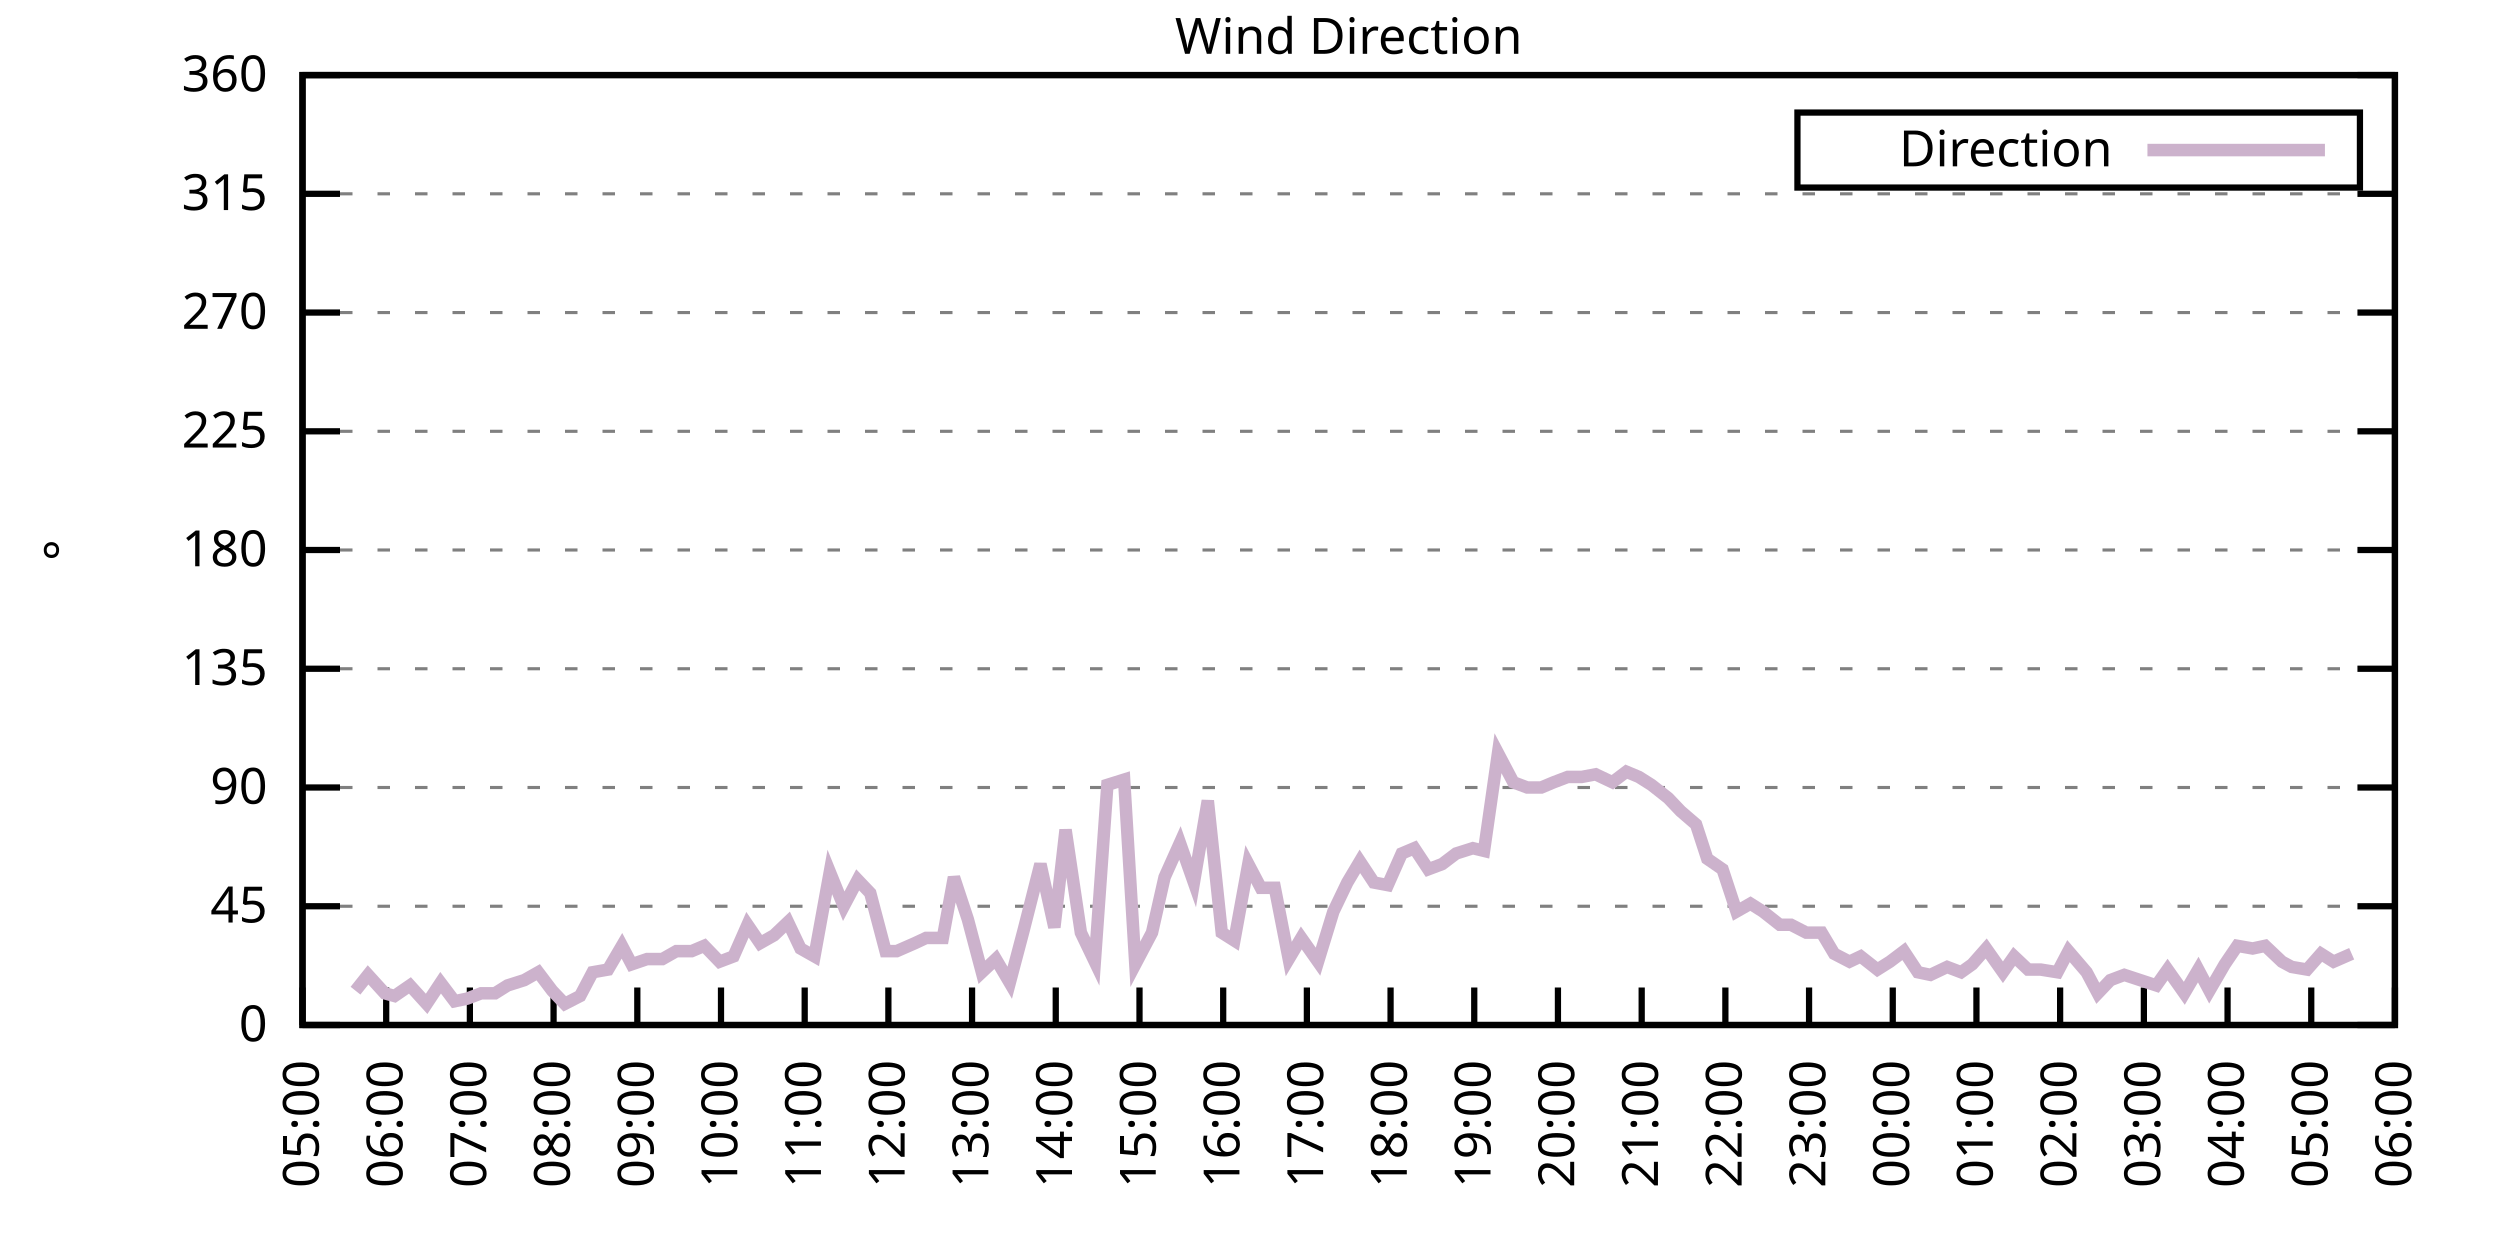
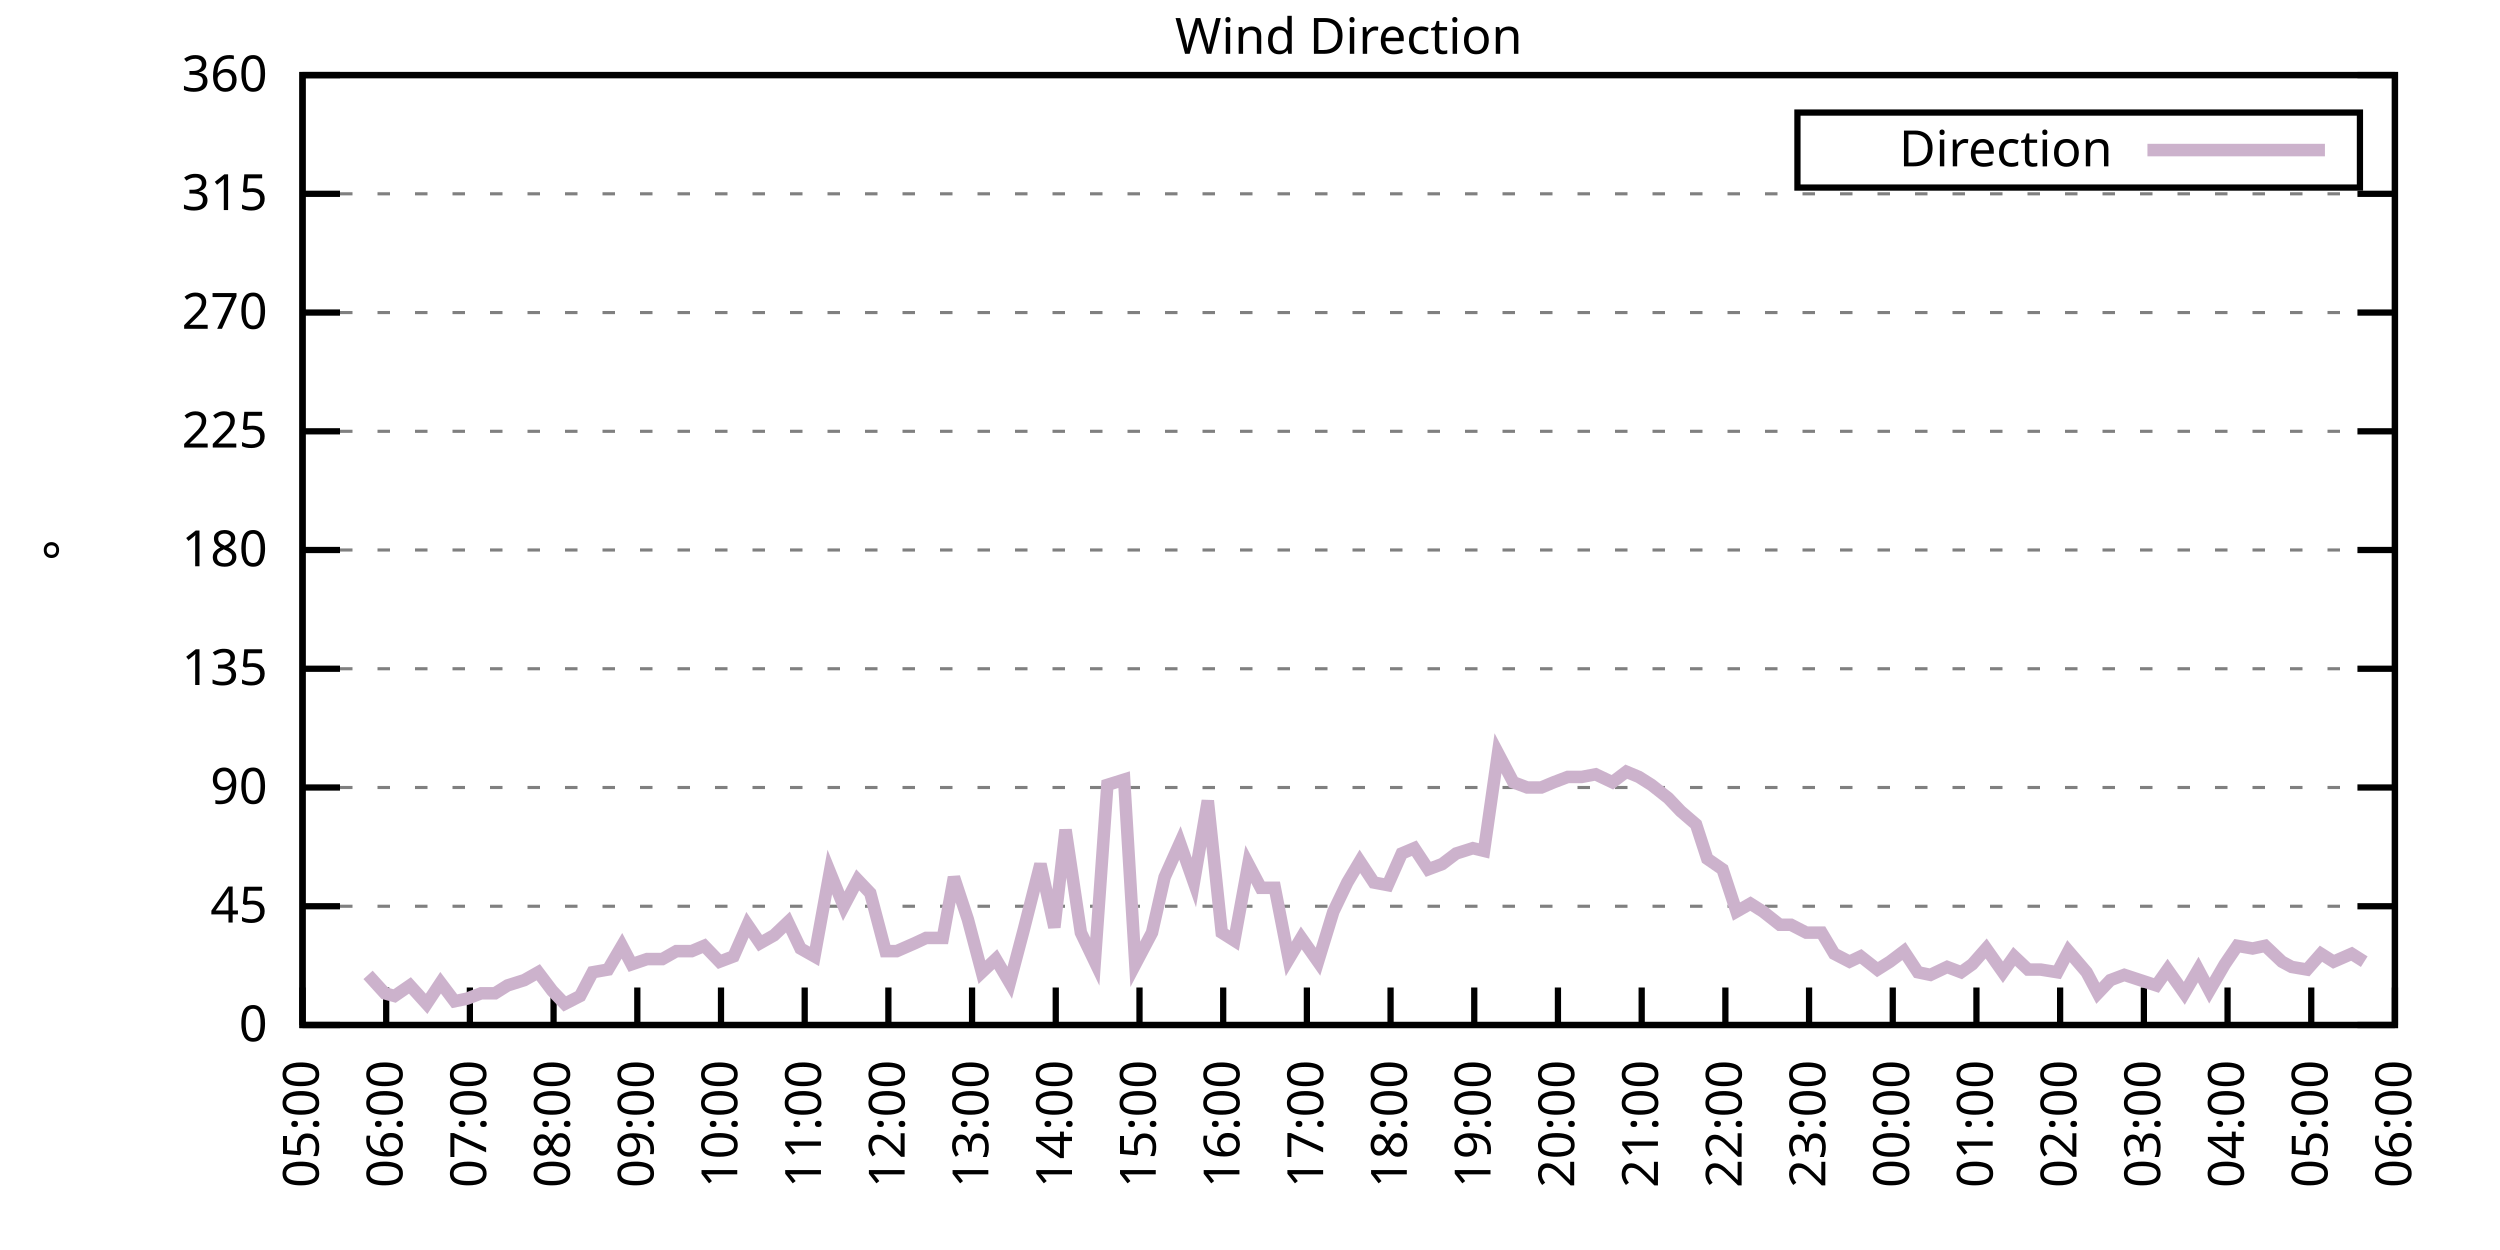
<svg xmlns="http://www.w3.org/2000/svg" xmlns:xlink="http://www.w3.org/1999/xlink" width="400" height="200" viewBox="0 0 400 200">
  <g id="gnuplot_canvas">
    <rect x="0" y="0" width="400" height="200" fill="none" />
    <defs>
      <circle id="gpDot" r="0.5" stroke-width="0.5" stroke="currentColor" />
      <path id="gpPt0" stroke-width="0.333" stroke="currentColor" d="M-1,0 h2 M0,-1 v2" />
      <path id="gpPt1" stroke-width="0.333" stroke="currentColor" d="M-1,-1 L1,1 M1,-1 L-1,1" />
      <path id="gpPt2" stroke-width="0.333" stroke="currentColor" d="M-1,0 L1,0 M0,-1 L0,1 M-1,-1 L1,1 M-1,1 L1,-1" />
      <rect id="gpPt3" stroke-width="0.333" stroke="currentColor" x="-1" y="-1" width="2" height="2" />
      <rect id="gpPt4" stroke-width="0.333" stroke="currentColor" fill="currentColor" x="-1" y="-1" width="2" height="2" />
      <circle id="gpPt5" stroke-width="0.333" stroke="currentColor" cx="0" cy="0" r="1" />
      <use xlink:href="#gpPt5" id="gpPt6" fill="currentColor" stroke="none" />
      <path id="gpPt7" stroke-width="0.333" stroke="currentColor" d="M0,-1.33 L-1.33,0.67 L1.33,0.67 z" />
      <use xlink:href="#gpPt7" id="gpPt8" fill="currentColor" stroke="none" />
      <use xlink:href="#gpPt7" id="gpPt9" stroke="currentColor" transform="rotate(180)" />
      <use xlink:href="#gpPt9" id="gpPt10" fill="currentColor" stroke="none" />
      <use xlink:href="#gpPt3" id="gpPt11" stroke="currentColor" transform="rotate(45)" />
      <use xlink:href="#gpPt11" id="gpPt12" fill="currentColor" stroke="none" />
      <path id="gpPt13" stroke-width="0.333" stroke="currentColor" d="M0,1.330 L1.265,0.411 L0.782,-1.067 L-0.782,-1.076 L-1.265,0.411 z" />
      <use xlink:href="#gpPt13" id="gpPt14" fill="currentColor" stroke="none" />
      <filter id="textbox" filterUnits="objectBoundingBox" x="0" y="0" height="1" width="1">
        <feFlood flood-color="white" flood-opacity="1" result="bgnd" />
        <feComposite in="SourceGraphic" in2="bgnd" operator="atop" />
      </filter>
      <filter id="greybox" filterUnits="objectBoundingBox" x="0" y="0" height="1" width="1">
        <feFlood flood-color="lightgrey" flood-opacity="1" result="grey" />
        <feComposite in="SourceGraphic" in2="grey" operator="atop" />
      </filter>
    </defs>
    <g fill="none" color="white" stroke="currentColor" stroke-width="1.00" stroke-linecap="butt" stroke-linejoin="miter">
</g>
    <g fill="none" color="black" stroke="currentColor" stroke-width="1.00" stroke-linecap="butt" stroke-linejoin="miter">
      <g stroke="none" shape-rendering="crispEdges">
        <polygon fill="rgb(255, 255, 255)" points="48.40,164.00 383.18,164.00 383.18,12.02 48.40,12.02 " />
      </g>
    </g>
    <g fill="none" color="black" stroke="currentColor" stroke-width="1.00" stroke-linecap="butt" stroke-linejoin="miter">
</g>
    <g fill="none" color="black" stroke="black" stroke-width="0.50" stroke-linecap="butt" stroke-linejoin="miter">
</g>
    <g fill="none" color="gray" stroke="currentColor" stroke-width="0.50" stroke-linecap="butt" stroke-linejoin="miter">
      <path stroke="gray" stroke-dasharray="2,4" class="gridline" d="M48.40,164.00 L383.19,164.00  " />
    </g>
    <g fill="none" color="gray" stroke="gray" stroke-width="1.00" stroke-linecap="butt" stroke-linejoin="miter">
</g>
    <g fill="none" color="black" stroke="currentColor" stroke-width="1.00" stroke-linecap="butt" stroke-linejoin="miter">
      <path stroke="black" d="M48.40,164.00 L54.40,164.00 M383.19,164.00 L377.19,164.00  " />
      <g transform="translate(42.80,166.60)" stroke="none" fill="black" font-family="Sans" font-size="8.00" text-anchor="end">
        <text>
          <tspan font-family="Sans"> 0</tspan>
        </text>
      </g>
    </g>
    <g fill="none" color="black" stroke="currentColor" stroke-width="1.00" stroke-linecap="butt" stroke-linejoin="miter">
</g>
    <g fill="none" color="black" stroke="black" stroke-width="0.50" stroke-linecap="butt" stroke-linejoin="miter">
</g>
    <g fill="none" color="gray" stroke="currentColor" stroke-width="0.50" stroke-linecap="butt" stroke-linejoin="miter">
      <path stroke="gray" stroke-dasharray="2,4" class="gridline" d="M48.40,145.00 L383.19,145.00  " />
    </g>
    <g fill="none" color="gray" stroke="gray" stroke-width="1.00" stroke-linecap="butt" stroke-linejoin="miter">
</g>
    <g fill="none" color="black" stroke="currentColor" stroke-width="1.00" stroke-linecap="butt" stroke-linejoin="miter">
      <path stroke="black" d="M48.40,145.00 L54.40,145.00 M383.19,145.00 L377.19,145.00  " />
      <g transform="translate(42.80,147.60)" stroke="none" fill="black" font-family="Sans" font-size="8.00" text-anchor="end">
        <text>
          <tspan font-family="Sans"> 45</tspan>
        </text>
      </g>
    </g>
    <g fill="none" color="black" stroke="currentColor" stroke-width="1.00" stroke-linecap="butt" stroke-linejoin="miter">
</g>
    <g fill="none" color="black" stroke="black" stroke-width="0.50" stroke-linecap="butt" stroke-linejoin="miter">
</g>
    <g fill="none" color="gray" stroke="currentColor" stroke-width="0.50" stroke-linecap="butt" stroke-linejoin="miter">
      <path stroke="gray" stroke-dasharray="2,4" class="gridline" d="M48.40,126.00 L383.19,126.00  " />
    </g>
    <g fill="none" color="gray" stroke="gray" stroke-width="1.00" stroke-linecap="butt" stroke-linejoin="miter">
</g>
    <g fill="none" color="black" stroke="currentColor" stroke-width="1.00" stroke-linecap="butt" stroke-linejoin="miter">
      <path stroke="black" d="M48.40,126.00 L54.40,126.00 M383.19,126.00 L377.19,126.00  " />
      <g transform="translate(42.80,128.60)" stroke="none" fill="black" font-family="Sans" font-size="8.00" text-anchor="end">
        <text>
          <tspan font-family="Sans"> 90</tspan>
        </text>
      </g>
    </g>
    <g fill="none" color="black" stroke="currentColor" stroke-width="1.00" stroke-linecap="butt" stroke-linejoin="miter">
</g>
    <g fill="none" color="black" stroke="black" stroke-width="0.50" stroke-linecap="butt" stroke-linejoin="miter">
</g>
    <g fill="none" color="gray" stroke="currentColor" stroke-width="0.50" stroke-linecap="butt" stroke-linejoin="miter">
      <path stroke="gray" stroke-dasharray="2,4" class="gridline" d="M48.40,107.00 L383.19,107.00  " />
    </g>
    <g fill="none" color="gray" stroke="gray" stroke-width="1.00" stroke-linecap="butt" stroke-linejoin="miter">
</g>
    <g fill="none" color="black" stroke="currentColor" stroke-width="1.00" stroke-linecap="butt" stroke-linejoin="miter">
      <path stroke="black" d="M48.40,107.00 L54.40,107.00 M383.19,107.00 L377.19,107.00  " />
      <g transform="translate(42.80,109.60)" stroke="none" fill="black" font-family="Sans" font-size="8.00" text-anchor="end">
        <text>
          <tspan font-family="Sans"> 135</tspan>
        </text>
      </g>
    </g>
    <g fill="none" color="black" stroke="currentColor" stroke-width="1.00" stroke-linecap="butt" stroke-linejoin="miter">
</g>
    <g fill="none" color="black" stroke="black" stroke-width="0.50" stroke-linecap="butt" stroke-linejoin="miter">
</g>
    <g fill="none" color="gray" stroke="currentColor" stroke-width="0.50" stroke-linecap="butt" stroke-linejoin="miter">
      <path stroke="gray" stroke-dasharray="2,4" class="gridline" d="M48.40,88.00 L383.19,88.00  " />
    </g>
    <g fill="none" color="gray" stroke="gray" stroke-width="1.00" stroke-linecap="butt" stroke-linejoin="miter">
</g>
    <g fill="none" color="black" stroke="currentColor" stroke-width="1.00" stroke-linecap="butt" stroke-linejoin="miter">
      <path stroke="black" d="M48.40,88.00 L54.40,88.00 M383.19,88.00 L377.19,88.00  " />
      <g transform="translate(42.80,90.60)" stroke="none" fill="black" font-family="Sans" font-size="8.00" text-anchor="end">
        <text>
          <tspan font-family="Sans"> 180</tspan>
        </text>
      </g>
    </g>
    <g fill="none" color="black" stroke="currentColor" stroke-width="1.00" stroke-linecap="butt" stroke-linejoin="miter">
</g>
    <g fill="none" color="black" stroke="black" stroke-width="0.50" stroke-linecap="butt" stroke-linejoin="miter">
</g>
    <g fill="none" color="gray" stroke="currentColor" stroke-width="0.50" stroke-linecap="butt" stroke-linejoin="miter">
      <path stroke="gray" stroke-dasharray="2,4" class="gridline" d="M48.40,69.01 L383.19,69.01  " />
    </g>
    <g fill="none" color="gray" stroke="gray" stroke-width="1.00" stroke-linecap="butt" stroke-linejoin="miter">
</g>
    <g fill="none" color="black" stroke="currentColor" stroke-width="1.00" stroke-linecap="butt" stroke-linejoin="miter">
      <path stroke="black" d="M48.40,69.01 L54.40,69.01 M383.19,69.01 L377.19,69.01  " />
      <g transform="translate(42.80,71.61)" stroke="none" fill="black" font-family="Sans" font-size="8.00" text-anchor="end">
        <text>
          <tspan font-family="Sans"> 225</tspan>
        </text>
      </g>
    </g>
    <g fill="none" color="black" stroke="currentColor" stroke-width="1.00" stroke-linecap="butt" stroke-linejoin="miter">
</g>
    <g fill="none" color="black" stroke="black" stroke-width="0.50" stroke-linecap="butt" stroke-linejoin="miter">
</g>
    <g fill="none" color="gray" stroke="currentColor" stroke-width="0.50" stroke-linecap="butt" stroke-linejoin="miter">
      <path stroke="gray" stroke-dasharray="2,4" class="gridline" d="M48.40,50.01 L383.19,50.01  " />
    </g>
    <g fill="none" color="gray" stroke="gray" stroke-width="1.00" stroke-linecap="butt" stroke-linejoin="miter">
</g>
    <g fill="none" color="black" stroke="currentColor" stroke-width="1.00" stroke-linecap="butt" stroke-linejoin="miter">
      <path stroke="black" d="M48.40,50.01 L54.40,50.01 M383.19,50.01 L377.19,50.01  " />
      <g transform="translate(42.80,52.61)" stroke="none" fill="black" font-family="Sans" font-size="8.00" text-anchor="end">
        <text>
          <tspan font-family="Sans"> 270</tspan>
        </text>
      </g>
    </g>
    <g fill="none" color="black" stroke="currentColor" stroke-width="1.00" stroke-linecap="butt" stroke-linejoin="miter">
</g>
    <g fill="none" color="black" stroke="black" stroke-width="0.50" stroke-linecap="butt" stroke-linejoin="miter">
</g>
    <g fill="none" color="gray" stroke="currentColor" stroke-width="0.50" stroke-linecap="butt" stroke-linejoin="miter">
      <path stroke="gray" stroke-dasharray="2,4" class="gridline" d="M48.40,31.01 L383.19,31.01  " />
    </g>
    <g fill="none" color="gray" stroke="gray" stroke-width="1.00" stroke-linecap="butt" stroke-linejoin="miter">
</g>
    <g fill="none" color="black" stroke="currentColor" stroke-width="1.00" stroke-linecap="butt" stroke-linejoin="miter">
      <path stroke="black" d="M48.40,31.01 L54.40,31.01 M383.19,31.01 L377.19,31.01  " />
      <g transform="translate(42.80,33.61)" stroke="none" fill="black" font-family="Sans" font-size="8.00" text-anchor="end">
        <text>
          <tspan font-family="Sans"> 315</tspan>
        </text>
      </g>
    </g>
    <g fill="none" color="black" stroke="currentColor" stroke-width="1.00" stroke-linecap="butt" stroke-linejoin="miter">
</g>
    <g fill="none" color="black" stroke="black" stroke-width="0.50" stroke-linecap="butt" stroke-linejoin="miter">
</g>
    <g fill="none" color="gray" stroke="currentColor" stroke-width="0.50" stroke-linecap="butt" stroke-linejoin="miter">
      <path stroke="gray" stroke-dasharray="2,4" class="gridline" d="M48.40,12.01 L383.19,12.01  " />
    </g>
    <g fill="none" color="gray" stroke="gray" stroke-width="1.00" stroke-linecap="butt" stroke-linejoin="miter">
</g>
    <g fill="none" color="black" stroke="currentColor" stroke-width="1.00" stroke-linecap="butt" stroke-linejoin="miter">
      <path stroke="black" d="M48.40,12.01 L54.40,12.01 M383.19,12.01 L377.19,12.01  " />
      <g transform="translate(42.80,14.61)" stroke="none" fill="black" font-family="Sans" font-size="8.00" text-anchor="end">
        <text>
          <tspan font-family="Sans"> 360</tspan>
        </text>
      </g>
    </g>
    <g fill="none" color="black" stroke="currentColor" stroke-width="1.00" stroke-linecap="butt" stroke-linejoin="miter">
      <path stroke="black" d="M48.40,164.00 L48.40,158.00  " />
      <g transform="translate(51.00,169.60) rotate(270.00)" stroke="none" fill="black" font-family="Sans" font-size="8.00" text-anchor="end">
        <text>
          <tspan font-family="Sans">05:00</tspan>
        </text>
      </g>
    </g>
    <g fill="none" color="black" stroke="currentColor" stroke-width="1.00" stroke-linecap="butt" stroke-linejoin="miter">
      <path stroke="black" d="M61.79,164.00 L61.79,158.00  " />
      <g transform="translate(64.39,169.60) rotate(270.00)" stroke="none" fill="black" font-family="Sans" font-size="8.00" text-anchor="end">
        <text>
          <tspan font-family="Sans">06:00</tspan>
        </text>
      </g>
    </g>
    <g fill="none" color="black" stroke="currentColor" stroke-width="1.00" stroke-linecap="butt" stroke-linejoin="miter">
      <path stroke="black" d="M75.18,164.00 L75.18,158.00  " />
      <g transform="translate(77.78,169.60) rotate(270.00)" stroke="none" fill="black" font-family="Sans" font-size="8.00" text-anchor="end">
        <text>
          <tspan font-family="Sans">07:00</tspan>
        </text>
      </g>
    </g>
    <g fill="none" color="black" stroke="currentColor" stroke-width="1.00" stroke-linecap="butt" stroke-linejoin="miter">
      <path stroke="black" d="M88.57,164.00 L88.57,158.00  " />
      <g transform="translate(91.17,169.60) rotate(270.00)" stroke="none" fill="black" font-family="Sans" font-size="8.00" text-anchor="end">
        <text>
          <tspan font-family="Sans">08:00</tspan>
        </text>
      </g>
    </g>
    <g fill="none" color="black" stroke="currentColor" stroke-width="1.00" stroke-linecap="butt" stroke-linejoin="miter">
      <path stroke="black" d="M101.97,164.00 L101.97,158.00  " />
      <g transform="translate(104.57,169.60) rotate(270.00)" stroke="none" fill="black" font-family="Sans" font-size="8.00" text-anchor="end">
        <text>
          <tspan font-family="Sans">09:00</tspan>
        </text>
      </g>
    </g>
    <g fill="none" color="black" stroke="currentColor" stroke-width="1.00" stroke-linecap="butt" stroke-linejoin="miter">
      <path stroke="black" d="M115.36,164.00 L115.36,158.00  " />
      <g transform="translate(117.96,169.60) rotate(270.00)" stroke="none" fill="black" font-family="Sans" font-size="8.00" text-anchor="end">
        <text>
          <tspan font-family="Sans">10:00</tspan>
        </text>
      </g>
    </g>
    <g fill="none" color="black" stroke="currentColor" stroke-width="1.00" stroke-linecap="butt" stroke-linejoin="miter">
      <path stroke="black" d="M128.75,164.00 L128.75,158.00  " />
      <g transform="translate(131.35,169.60) rotate(270.00)" stroke="none" fill="black" font-family="Sans" font-size="8.00" text-anchor="end">
        <text>
          <tspan font-family="Sans">11:00</tspan>
        </text>
      </g>
    </g>
    <g fill="none" color="black" stroke="currentColor" stroke-width="1.00" stroke-linecap="butt" stroke-linejoin="miter">
      <path stroke="black" d="M142.14,164.00 L142.14,158.00  " />
      <g transform="translate(144.74,169.60) rotate(270.00)" stroke="none" fill="black" font-family="Sans" font-size="8.00" text-anchor="end">
        <text>
          <tspan font-family="Sans">12:00</tspan>
        </text>
      </g>
    </g>
    <g fill="none" color="black" stroke="currentColor" stroke-width="1.00" stroke-linecap="butt" stroke-linejoin="miter">
      <path stroke="black" d="M155.53,164.00 L155.53,158.00  " />
      <g transform="translate(158.13,169.60) rotate(270.00)" stroke="none" fill="black" font-family="Sans" font-size="8.00" text-anchor="end">
        <text>
          <tspan font-family="Sans">13:00</tspan>
        </text>
      </g>
    </g>
    <g fill="none" color="black" stroke="currentColor" stroke-width="1.00" stroke-linecap="butt" stroke-linejoin="miter">
      <path stroke="black" d="M168.92,164.00 L168.92,158.00  " />
      <g transform="translate(171.52,169.60) rotate(270.00)" stroke="none" fill="black" font-family="Sans" font-size="8.00" text-anchor="end">
        <text>
          <tspan font-family="Sans">14:00</tspan>
        </text>
      </g>
    </g>
    <g fill="none" color="black" stroke="currentColor" stroke-width="1.00" stroke-linecap="butt" stroke-linejoin="miter">
      <path stroke="black" d="M182.32,164.00 L182.32,158.00  " />
      <g transform="translate(184.92,169.60) rotate(270.00)" stroke="none" fill="black" font-family="Sans" font-size="8.00" text-anchor="end">
        <text>
          <tspan font-family="Sans">15:00</tspan>
        </text>
      </g>
    </g>
    <g fill="none" color="black" stroke="currentColor" stroke-width="1.00" stroke-linecap="butt" stroke-linejoin="miter">
      <path stroke="black" d="M195.71,164.00 L195.71,158.00  " />
      <g transform="translate(198.31,169.60) rotate(270.00)" stroke="none" fill="black" font-family="Sans" font-size="8.00" text-anchor="end">
        <text>
          <tspan font-family="Sans">16:00</tspan>
        </text>
      </g>
    </g>
    <g fill="none" color="black" stroke="currentColor" stroke-width="1.00" stroke-linecap="butt" stroke-linejoin="miter">
      <path stroke="black" d="M209.10,164.00 L209.10,158.00  " />
      <g transform="translate(211.70,169.60) rotate(270.00)" stroke="none" fill="black" font-family="Sans" font-size="8.00" text-anchor="end">
        <text>
          <tspan font-family="Sans">17:00</tspan>
        </text>
      </g>
    </g>
    <g fill="none" color="black" stroke="currentColor" stroke-width="1.00" stroke-linecap="butt" stroke-linejoin="miter">
      <path stroke="black" d="M222.49,164.00 L222.49,158.00  " />
      <g transform="translate(225.09,169.60) rotate(270.00)" stroke="none" fill="black" font-family="Sans" font-size="8.00" text-anchor="end">
        <text>
          <tspan font-family="Sans">18:00</tspan>
        </text>
      </g>
    </g>
    <g fill="none" color="black" stroke="currentColor" stroke-width="1.00" stroke-linecap="butt" stroke-linejoin="miter">
      <path stroke="black" d="M235.88,164.00 L235.88,158.00  " />
      <g transform="translate(238.48,169.60) rotate(270.00)" stroke="none" fill="black" font-family="Sans" font-size="8.00" text-anchor="end">
        <text>
          <tspan font-family="Sans">19:00</tspan>
        </text>
      </g>
    </g>
    <g fill="none" color="black" stroke="currentColor" stroke-width="1.00" stroke-linecap="butt" stroke-linejoin="miter">
      <path stroke="black" d="M249.27,164.00 L249.27,158.00  " />
      <g transform="translate(251.87,169.60) rotate(270.00)" stroke="none" fill="black" font-family="Sans" font-size="8.00" text-anchor="end">
        <text>
          <tspan font-family="Sans">20:00</tspan>
        </text>
      </g>
    </g>
    <g fill="none" color="black" stroke="currentColor" stroke-width="1.00" stroke-linecap="butt" stroke-linejoin="miter">
      <path stroke="black" d="M262.67,164.00 L262.67,158.00  " />
      <g transform="translate(265.27,169.60) rotate(270.00)" stroke="none" fill="black" font-family="Sans" font-size="8.00" text-anchor="end">
        <text>
          <tspan font-family="Sans">21:00</tspan>
        </text>
      </g>
    </g>
    <g fill="none" color="black" stroke="currentColor" stroke-width="1.00" stroke-linecap="butt" stroke-linejoin="miter">
      <path stroke="black" d="M276.06,164.00 L276.06,158.00  " />
      <g transform="translate(278.66,169.60) rotate(270.00)" stroke="none" fill="black" font-family="Sans" font-size="8.00" text-anchor="end">
        <text>
          <tspan font-family="Sans">22:00</tspan>
        </text>
      </g>
    </g>
    <g fill="none" color="black" stroke="currentColor" stroke-width="1.00" stroke-linecap="butt" stroke-linejoin="miter">
      <path stroke="black" d="M289.45,164.00 L289.45,158.00  " />
      <g transform="translate(292.05,169.60) rotate(270.00)" stroke="none" fill="black" font-family="Sans" font-size="8.00" text-anchor="end">
        <text>
          <tspan font-family="Sans">23:00</tspan>
        </text>
      </g>
    </g>
    <g fill="none" color="black" stroke="currentColor" stroke-width="1.00" stroke-linecap="butt" stroke-linejoin="miter">
      <path stroke="black" d="M302.84,164.00 L302.84,158.00  " />
      <g transform="translate(305.44,169.60) rotate(270.00)" stroke="none" fill="black" font-family="Sans" font-size="8.00" text-anchor="end">
        <text>
          <tspan font-family="Sans">00:00</tspan>
        </text>
      </g>
    </g>
    <g fill="none" color="black" stroke="currentColor" stroke-width="1.00" stroke-linecap="butt" stroke-linejoin="miter">
      <path stroke="black" d="M316.23,164.00 L316.23,158.00  " />
      <g transform="translate(318.83,169.60) rotate(270.00)" stroke="none" fill="black" font-family="Sans" font-size="8.00" text-anchor="end">
        <text>
          <tspan font-family="Sans">01:00</tspan>
        </text>
      </g>
    </g>
    <g fill="none" color="black" stroke="currentColor" stroke-width="1.00" stroke-linecap="butt" stroke-linejoin="miter">
      <path stroke="black" d="M329.62,164.00 L329.62,158.00  " />
      <g transform="translate(332.22,169.60) rotate(270.00)" stroke="none" fill="black" font-family="Sans" font-size="8.00" text-anchor="end">
        <text>
          <tspan font-family="Sans">02:00</tspan>
        </text>
      </g>
    </g>
    <g fill="none" color="black" stroke="currentColor" stroke-width="1.00" stroke-linecap="butt" stroke-linejoin="miter">
      <path stroke="black" d="M343.02,164.00 L343.02,158.00  " />
      <g transform="translate(345.62,169.60) rotate(270.00)" stroke="none" fill="black" font-family="Sans" font-size="8.00" text-anchor="end">
        <text>
          <tspan font-family="Sans">03:00</tspan>
        </text>
      </g>
    </g>
    <g fill="none" color="black" stroke="currentColor" stroke-width="1.00" stroke-linecap="butt" stroke-linejoin="miter">
      <path stroke="black" d="M356.41,164.00 L356.41,158.00  " />
      <g transform="translate(359.01,169.60) rotate(270.00)" stroke="none" fill="black" font-family="Sans" font-size="8.00" text-anchor="end">
        <text>
          <tspan font-family="Sans">04:00</tspan>
        </text>
      </g>
    </g>
    <g fill="none" color="black" stroke="currentColor" stroke-width="1.00" stroke-linecap="butt" stroke-linejoin="miter">
      <path stroke="black" d="M369.80,164.00 L369.80,158.00  " />
      <g transform="translate(372.40,169.60) rotate(270.00)" stroke="none" fill="black" font-family="Sans" font-size="8.00" text-anchor="end">
        <text>
          <tspan font-family="Sans">05:00</tspan>
        </text>
      </g>
    </g>
    <g fill="none" color="black" stroke="currentColor" stroke-width="1.00" stroke-linecap="butt" stroke-linejoin="miter">
      <path stroke="black" d="M383.19,164.00 L383.19,158.00  " />
      <g transform="translate(385.79,169.60) rotate(270.00)" stroke="none" fill="black" font-family="Sans" font-size="8.00" text-anchor="end">
        <text>
          <tspan font-family="Sans">06:00</tspan>
        </text>
      </g>
    </g>
    <g fill="none" color="black" stroke="currentColor" stroke-width="1.00" stroke-linecap="butt" stroke-linejoin="miter">
</g>
    <g fill="none" color="black" stroke="currentColor" stroke-width="1.00" stroke-linecap="butt" stroke-linejoin="miter">
      <path stroke="black" d="M48.40,12.01 L48.40,164.00 L383.19,164.00 L383.19,12.01 L48.40,12.01 Z  " />
    </g>
    <g fill="none" color="black" stroke="currentColor" stroke-width="1.00" stroke-linecap="butt" stroke-linejoin="miter">
</g>
    <g fill="none" color="black" stroke="currentColor" stroke-width="1.00" stroke-linecap="butt" stroke-linejoin="miter">
      <path stroke="black" d="M287.59,30.01 L287.59,18.01 L377.59,18.01 L377.59,30.01 L287.59,30.01 Z  " />
    </g>
    <g id="Wind_direction_plot_1">
      <g fill="none" color="white" stroke="black" stroke-width="2.00" stroke-linecap="butt" stroke-linejoin="miter">
</g>
      <g fill="none" color="black" stroke="currentColor" stroke-width="2.00" stroke-linecap="butt" stroke-linejoin="miter">
        <g transform="translate(337.99,26.61)" stroke="none" fill="black" font-family="Sans" font-size="8.00" text-anchor="end">
          <text>
            <tspan font-family="Sans">Direction</tspan>
          </text>
        </g>
      </g>
      <g fill="none" color="black" stroke="currentColor" stroke-width="2.00" stroke-linecap="butt" stroke-linejoin="miter">
-         <path stroke="rgb(204, 178, 204)" d="M343.59,24.01 L371.99,24.01 M56.88,158.51 L58.89,155.98 L61.57,158.93 L63.13,159.36 L65.59,157.67 L68.26,160.62   L70.50,157.24 L72.73,160.20 L74.74,159.78 L76.97,158.93 L79.20,158.93 L81.21,157.67 L83.89,156.82 L86.12,155.56   L88.35,158.51 L90.36,160.62 L92.82,159.36 L94.82,155.56 L97.28,155.13 L99.51,151.33 L101.07,154.29 L103.53,153.45   L105.98,153.45 L108.22,152.18 L110.67,152.18 L112.68,151.33 L115.13,153.87 L117.37,153.02 L119.60,147.96 L121.61,150.91   L123.84,149.65 L126.07,147.53 L128.08,151.76 L130.31,153.02 L132.77,139.51 L135.00,145.00 L137.23,140.78 L139.24,142.89   L141.69,152.18 L143.48,152.18 L146.38,150.91 L148.17,150.07 L150.85,150.07 L152.63,140.36 L154.86,147.11 L157.10,155.56   L159.33,153.45 L161.56,157.24 L163.79,148.80 L166.47,138.25 L168.70,148.38 L170.49,132.76 L172.94,149.22 L175.17,153.87   L177.18,125.58 L179.86,124.74 L181.65,154.29 L184.32,149.22 L186.33,140.36 L188.79,134.87 L191.02,141.20 L193.25,128.11   L195.48,149.22 L197.49,150.49 L199.73,138.25 L201.73,142.05 L203.97,142.05 L206.20,153.45 L208.21,150.07 L210.88,153.87   L213.34,145.85 L215.57,141.20 L217.58,137.82 L219.81,141.20 L222.04,141.62 L224.28,136.56 L226.29,135.71 L228.52,139.09   L230.75,138.25 L232.98,136.56 L235.66,135.71 L237.44,136.14 L239.68,120.51 L242.13,125.16 L244.36,126.00 L246.60,126.00   L248.60,125.16 L250.84,124.31 L253.07,124.31 L255.30,123.89 L257.98,125.16 L260.21,123.47 L262.22,124.31 L264.23,125.58   L266.91,127.69 L268.92,129.80 L271.37,131.91 L273.16,137.40 L275.61,139.09 L277.84,145.85 L280.07,144.58 L282.08,145.85   L284.76,147.96 L286.55,147.96 L289.00,149.22 L291.46,149.22 L293.47,152.60 L295.92,153.87 L297.71,153.02 L300.39,155.13   L302.39,153.87 L304.63,152.18 L306.86,155.56 L308.87,155.98 L311.54,154.71 L313.78,155.56 L315.56,154.29 L317.79,151.76   L320.47,155.56 L322.26,153.02 L324.49,155.13 L326.50,155.13 L329.18,155.56 L330.96,152.18 L333.86,155.56 L335.65,158.93   L337.66,156.82 L339.89,155.98 L345.02,157.67 L346.81,155.13 L349.49,158.93 L351.72,155.13 L353.51,158.51 L355.96,154.29   L357.97,151.33 L360.42,151.76 L362.43,151.33 L365.11,153.87 L366.67,154.71 L369.13,155.13 L371.36,152.60 L373.37,153.87   L376.27,152.60  " />
+         <path stroke="rgb(204, 178, 204)" d="M343.59,24.01 L371.99,24.01 M58.89,155.98 L61.57,158.93 L63.13,159.36 L65.59,157.67 L68.26,160.62 L70.50,157.24   L72.73,160.20 L74.74,159.78 L76.97,158.93 L79.20,158.93 L81.21,157.67 L83.89,156.82 L86.12,155.56 L88.35,158.51   L90.36,160.62 L92.82,159.36 L94.82,155.56 L97.28,155.13 L99.51,151.33 L101.07,154.29 L103.53,153.45 L105.98,153.45   L108.22,152.18 L110.67,152.18 L112.68,151.33 L115.13,153.87 L117.37,153.02 L119.60,147.96 L121.61,150.91 L123.84,149.65   L126.07,147.53 L128.08,151.76 L130.31,153.02 L132.77,139.51 L135.00,145.00 L137.23,140.78 L139.24,142.89 L141.69,152.18   L143.48,152.18 L146.38,150.91 L148.17,150.07 L150.85,150.07 L152.63,140.36 L154.86,147.11 L157.10,155.56 L159.33,153.45   L161.56,157.24 L163.79,148.80 L166.47,138.25 L168.70,148.38 L170.49,132.76 L172.94,149.22 L175.17,153.87 L177.18,125.58   L179.86,124.74 L181.65,154.29 L184.32,149.22 L186.33,140.36 L188.79,134.87 L191.02,141.20 L193.25,128.11 L195.48,149.22   L197.49,150.49 L199.73,138.25 L201.73,142.05 L203.97,142.05 L206.20,153.45 L208.21,150.07 L210.88,153.87 L213.34,145.85   L215.57,141.20 L217.58,137.82 L219.81,141.20 L222.04,141.62 L224.28,136.56 L226.29,135.71 L228.52,139.09 L230.75,138.25   L232.98,136.56 L235.66,135.71 L237.44,136.14 L239.68,120.51 L242.13,125.16 L244.36,126.00 L246.60,126.00 L248.60,125.16   L250.84,124.31 L253.07,124.31 L255.30,123.89 L257.98,125.16 L260.21,123.47 L262.22,124.31 L264.23,125.58 L266.91,127.69   L268.92,129.80 L271.37,131.91 L273.16,137.40 L275.61,139.09 L277.84,145.85 L280.07,144.58 L282.08,145.85 L284.76,147.96   L286.55,147.96 L289.00,149.22 L291.46,149.22 L293.47,152.60 L295.92,153.87 L297.71,153.02 L300.39,155.13 L302.39,153.87   L304.63,152.18 L306.86,155.56 L308.87,155.98 L311.54,154.71 L313.78,155.56 L315.56,154.29 L317.79,151.76 L320.47,155.56   L322.26,153.02 L324.49,155.13 L326.50,155.13 L329.18,155.56 L330.96,152.18 L333.86,155.56 L335.65,158.93 L337.66,156.82   L339.89,155.98 L345.02,157.67 L346.81,155.13 L349.49,158.93 L351.72,155.13 L353.51,158.51 L355.96,154.29 L357.97,151.33   L360.42,151.76 L362.43,151.33 L365.11,153.87 L366.67,154.71 L369.13,155.13 L371.36,152.60 L373.37,153.87 L376.27,152.60   L378.28,153.87  " />
      </g>
    </g>
    <g fill="none" color="black" stroke="currentColor" stroke-width="2.00" stroke-linecap="butt" stroke-linejoin="miter">
</g>
    <g fill="none" color="black" stroke="black" stroke-width="1.00" stroke-linecap="butt" stroke-linejoin="miter">
</g>
    <g fill="none" color="black" stroke="currentColor" stroke-width="1.00" stroke-linecap="butt" stroke-linejoin="miter">
      <path stroke="black" d="M48.40,12.01 L48.40,164.00 L383.19,164.00 L383.19,12.01 L48.40,12.01 Z  " />
      <g transform="translate(12.80,88.01) rotate(270.00)" stroke="none" fill="black" font-family="Sans" font-size="8.00" text-anchor="middle">
        <text>
          <tspan font-family="Sans">°</tspan>
        </text>
      </g>
    </g>
    <g fill="none" color="black" stroke="currentColor" stroke-width="1.00" stroke-linecap="butt" stroke-linejoin="miter">
</g>
    <g fill="none" color="black" stroke="currentColor" stroke-width="1.00" stroke-linecap="butt" stroke-linejoin="miter">
      <g transform="translate(215.79,8.61)" stroke="none" fill="black" font-family="Sans" font-size="8.00" text-anchor="middle">
        <text>
          <tspan font-family="Sans">Wind Direction</tspan>
        </text>
      </g>
    </g>
    <g fill="none" color="black" stroke="currentColor" stroke-width="1.00" stroke-linecap="butt" stroke-linejoin="miter">
</g>
  </g>
</svg>
